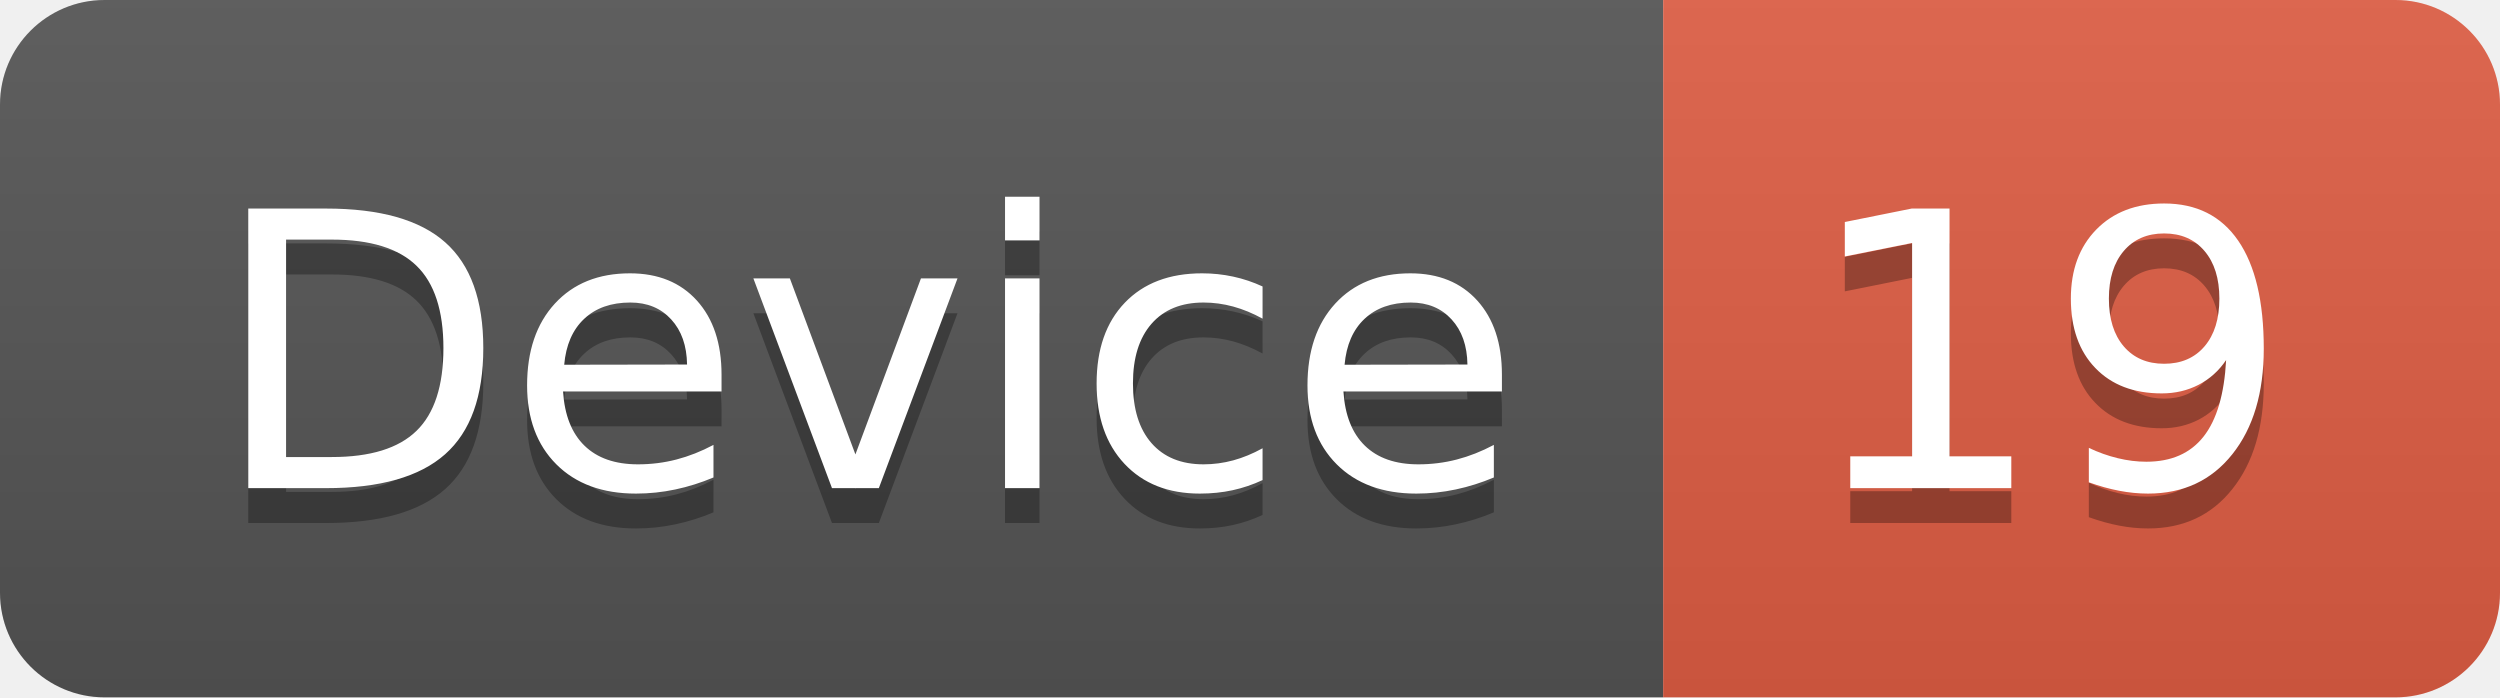
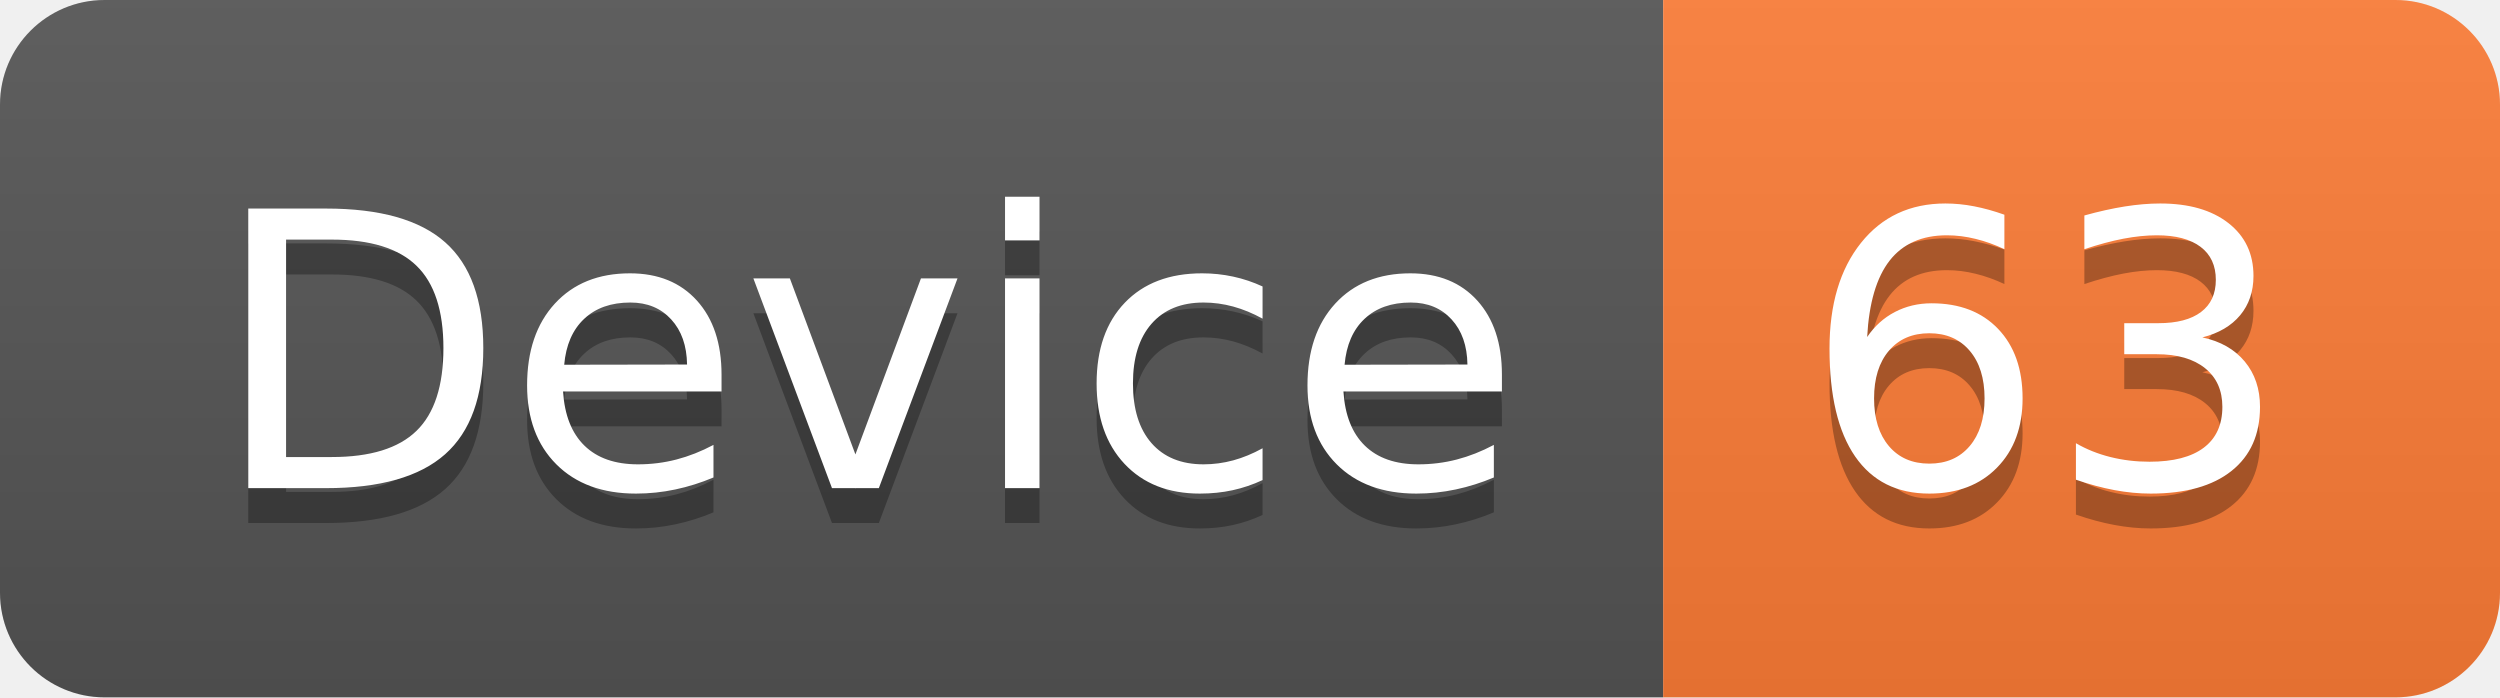
<svg xmlns="http://www.w3.org/2000/svg" width="71.7" height="20">
  <linearGradient id="smooth" x2="0" y2="100%">
    <stop offset="0" stop-color="#bbb" stop-opacity=".1" />
    <stop offset="1" stop-opacity=".1" />
  </linearGradient>
  <clipPath id="round">
    <rect width="71.7" height="20" rx="3" fill="#fff" />
  </clipPath>
  <g clip-path="url(#round)">
    <rect width="47.7" height="20" fill="#555" />
-     <rect x="47.7" width="24.0" height="20" fill="#e05d44" />
+     <rect x="47.7" width="24.0" height="20" fill="#fe7d37" />
    <rect width="71.7" height="20" fill="url(#smooth)" />
  </g>
  <g fill="#fff" text-anchor="middle" font-family="DejaVu Sans,Verdana,Geneva,sans-serif" font-size="110">
    <text x="248.5" y="150" fill="#010101" fill-opacity=".3" transform="scale(0.1)" textLength="377.0" lengthAdjust="spacing">Device</text>
    <text x="248.5" y="140" transform="scale(0.1)" textLength="377.0" lengthAdjust="spacing">Device</text>
-     <text x="587.0" y="150" fill="#010101" fill-opacity=".3" transform="scale(0.1)" textLength="140.0" lengthAdjust="spacing">19</text>
-     <text x="587.0" y="140" transform="scale(0.1)" textLength="140.0" lengthAdjust="spacing">19</text>
+     <text x="587.0" y="150" fill="#010101" fill-opacity=".3" transform="scale(0.1)" textLength="140.0" lengthAdjust="spacing">63</text>
+     <text x="587.0" y="140" transform="scale(0.1)" textLength="140.0" lengthAdjust="spacing">63</text>
  </g>
</svg>
